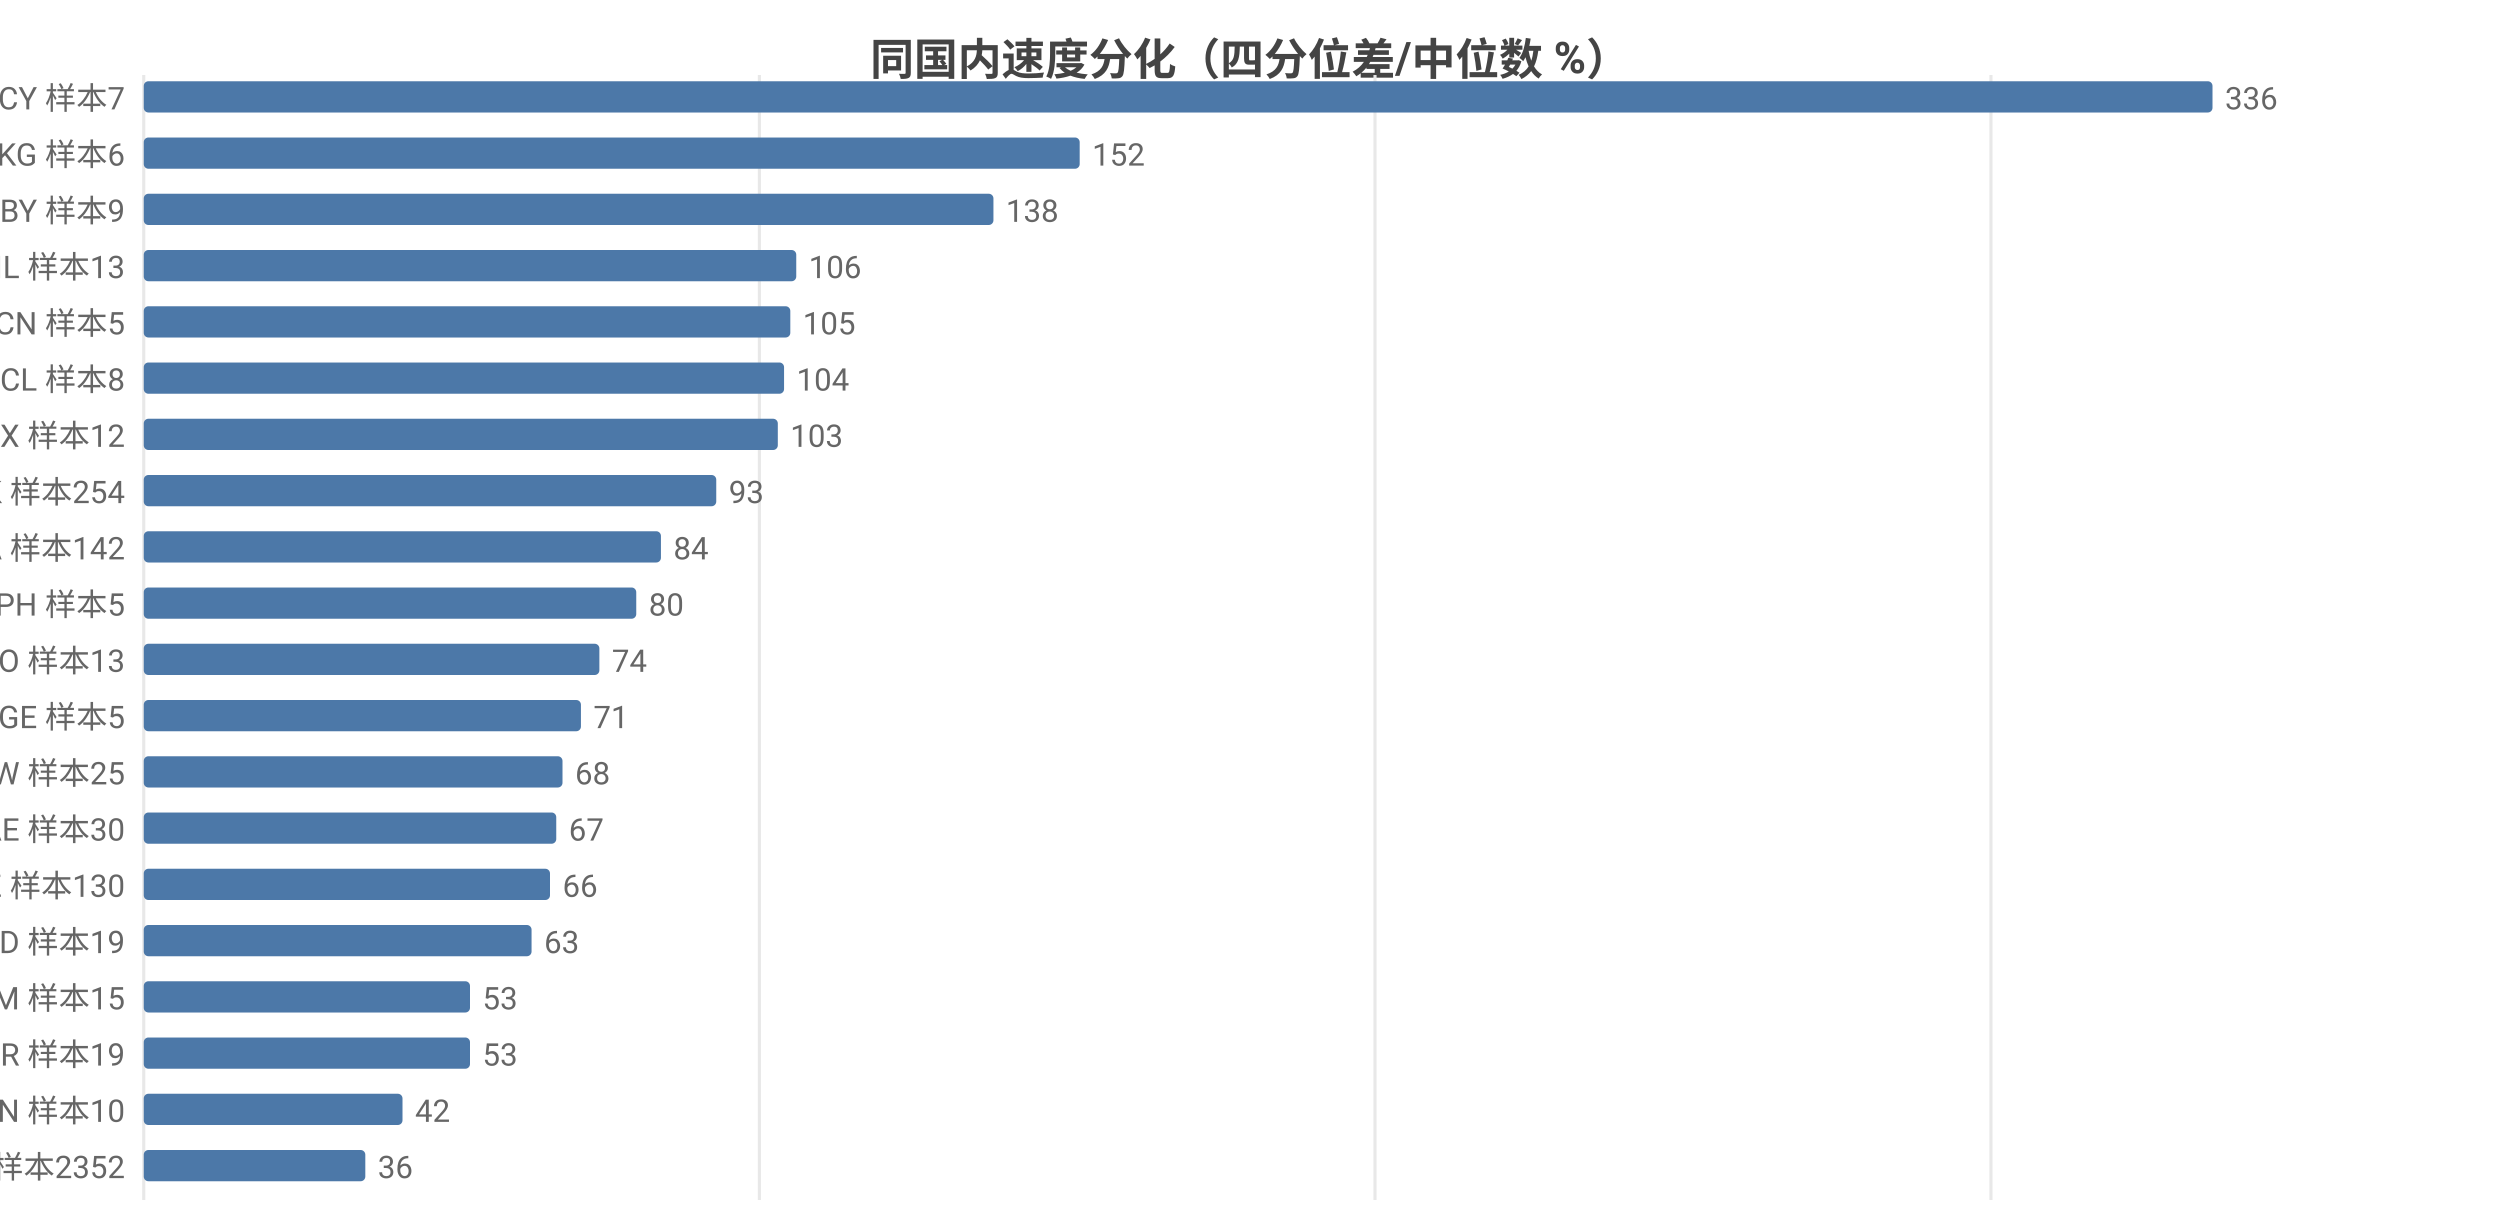
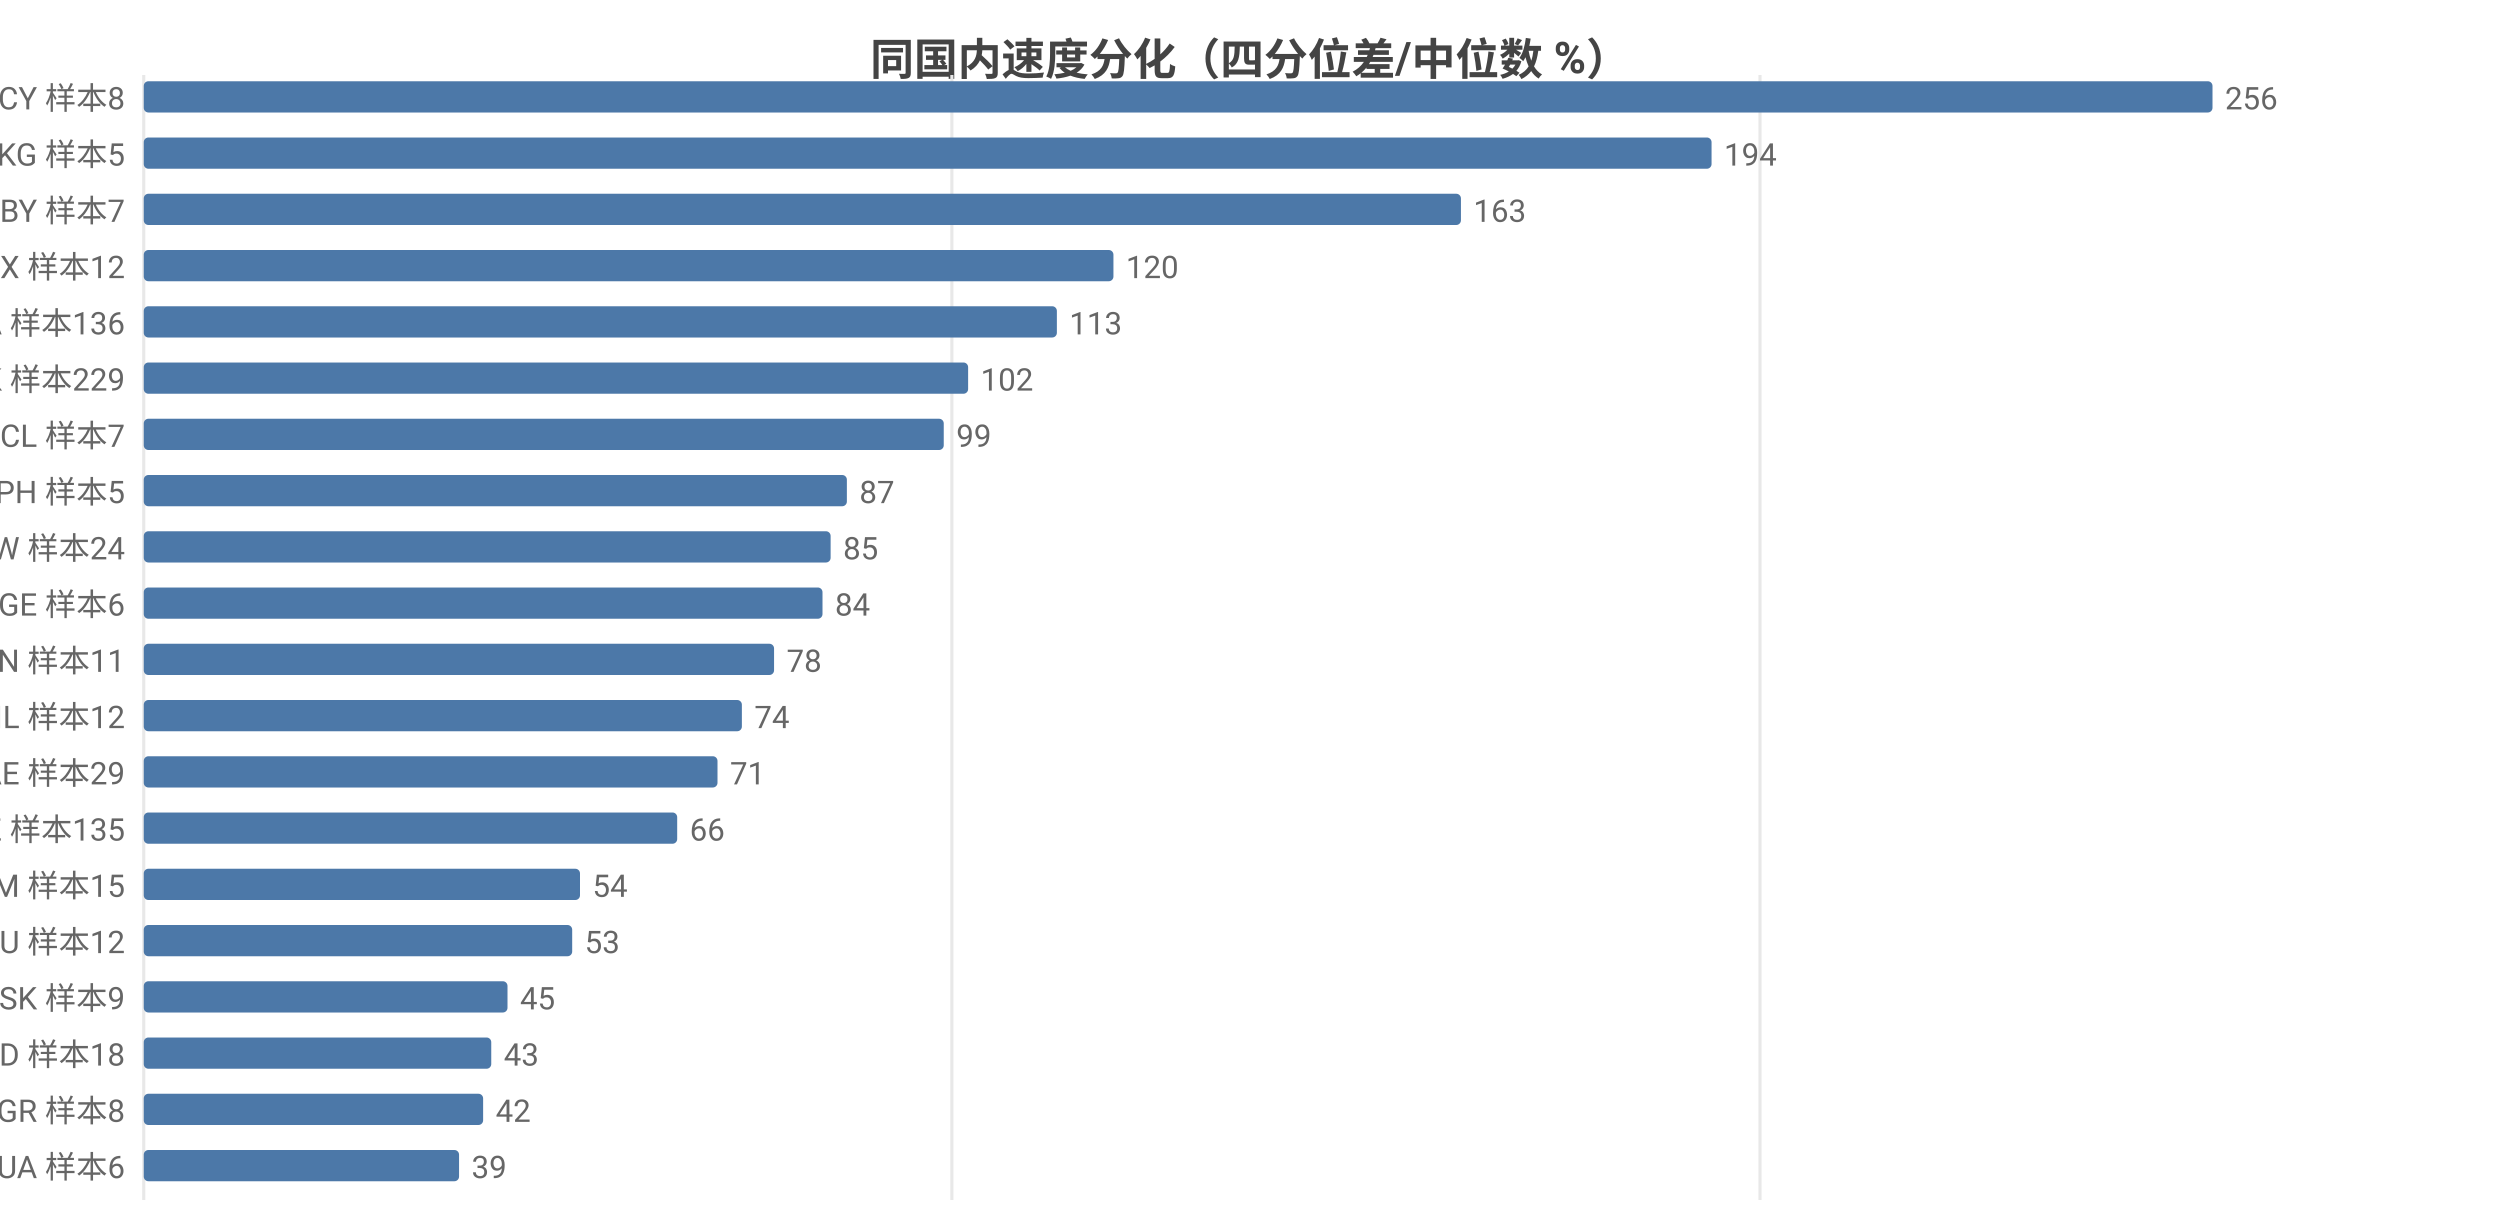
<svg xmlns="http://www.w3.org/2000/svg" width="800" height="392" viewBox="0 0 800 392">
  <rect width="800" height="392" fill="#ffffff" />
  <style>text{font-family:system-ui,-apple-system,'Segoe UI',Roboto,'PingFang SC','Microsoft YaHei','Noto Sans CJK SC',sans-serif}.g{stroke:#e8e8e8;stroke-width:1}.a{stroke:#999;stroke-width:1}.t{font-size:10px;fill:#666}.m{font-size:10px;text-anchor:middle;fill:#666}.e{font-size:10px;text-anchor:end;fill:#666}.l{font-size:11px;fill:#333}.tt{font-size:14px;font-weight:600;text-anchor:middle;fill:#444}.em{font-size:13px;text-anchor:middle;fill:#999}</style>
  <text class="tt" x="400.0" y="24">同国内速度分化（四分位差/中位数 %）</text>
  <line class="g" x1="46" y1="24" x2="46" y2="384" />
-   <line class="g" x1="243.0" y1="24" x2="243.0" y2="384" />
-   <line class="g" x1="440.0" y1="24" x2="440.0" y2="384" />
-   <line class="g" x1="637.1" y1="24" x2="637.1" y2="384" />
-   <text class="e" x="40" y="35">CY 样本7</text>
+   <line class="g" x1="304.6" y1="24" x2="304.6" y2="384" />
+   <line class="g" x1="563.2" y1="24" x2="563.2" y2="384" />
+   <text class="e" x="40" y="35">CY 样本8</text>
  <rect x="46" y="26" width="662" height="10" fill="#4c78a8" rx="1.5" />
-   <text class="t" x="712" y="35">336</text>
-   <text class="e" x="40" y="53">KG 样本6</text>
-   <rect x="46" y="44" width="299.5" height="10" fill="#4c78a8" rx="1.5" />
-   <text class="t" x="349.5" y="53">152</text>
-   <text class="e" x="40" y="71">BY 样本9</text>
-   <rect x="46" y="62" width="271.9" height="10" fill="#4c78a8" rx="1.5" />
-   <text class="t" x="321.9" y="71">138</text>
-   <text class="e" x="40" y="89">IL 样本13</text>
-   <rect x="46" y="80" width="208.8" height="10" fill="#4c78a8" rx="1.5" />
-   <text class="t" x="258.8" y="89">106</text>
-   <text class="e" x="40" y="107">CN 样本5</text>
-   <rect x="46" y="98" width="206.9" height="10" fill="#4c78a8" rx="1.5" />
-   <text class="t" x="256.9" y="107">105</text>
-   <text class="e" x="40" y="125">CL 样本8</text>
-   <rect x="46" y="116" width="204.9" height="10" fill="#4c78a8" rx="1.5" />
-   <text class="t" x="254.9" y="125">104</text>
-   <text class="e" x="40" y="143">MX 样本12</text>
-   <rect x="46" y="134" width="202.9" height="10" fill="#4c78a8" rx="1.5" />
-   <text class="t" x="252.9" y="143">103</text>
-   <text class="e" x="40" y="161">HK 样本254</text>
-   <rect x="46" y="152" width="183.2" height="10" fill="#4c78a8" rx="1.5" />
-   <text class="t" x="233.2" y="161">93</text>
-   <text class="e" x="40" y="179">CA 样本142</text>
-   <rect x="46" y="170" width="165.5" height="10" fill="#4c78a8" rx="1.5" />
-   <text class="t" x="215.5" y="179">84</text>
-   <text class="e" x="40" y="197">PH 样本5</text>
-   <rect x="46" y="188" width="157.6" height="10" fill="#4c78a8" rx="1.5" />
-   <text class="t" x="207.6" y="197">80</text>
-   <text class="e" x="40" y="215">NO 样本13</text>
-   <rect x="46" y="206" width="145.8" height="10" fill="#4c78a8" rx="1.5" />
-   <text class="t" x="195.8" y="215">74</text>
-   <text class="e" x="40" y="233">GE 样本5</text>
-   <rect x="46" y="224" width="139.9" height="10" fill="#4c78a8" rx="1.5" />
-   <text class="t" x="189.9" y="233">71</text>
-   <text class="e" x="40" y="251">TW 样本25</text>
-   <rect x="46" y="242" width="134.0" height="10" fill="#4c78a8" rx="1.5" />
-   <text class="t" x="184.0" y="251">68</text>
-   <text class="e" x="40" y="269">AE 样本30</text>
-   <rect x="46" y="260" width="132.0" height="10" fill="#4c78a8" rx="1.5" />
-   <text class="t" x="182.0" y="269">67</text>
-   <text class="e" x="40" y="287">KZ 样本130</text>
-   <rect x="46" y="278" width="130.0" height="10" fill="#4c78a8" rx="1.5" />
-   <text class="t" x="180.0" y="287">66</text>
-   <text class="e" x="40" y="305">MD 样本19</text>
-   <rect x="46" y="296" width="124.1" height="10" fill="#4c78a8" rx="1.5" />
-   <text class="t" x="174.1" y="305">63</text>
-   <text class="e" x="40" y="323">AM 样本15</text>
-   <rect x="46" y="314" width="104.4" height="10" fill="#4c78a8" rx="1.5" />
-   <text class="t" x="154.4" y="323">53</text>
-   <text class="e" x="40" y="341">BR 样本19</text>
-   <rect x="46" y="332" width="104.4" height="10" fill="#4c78a8" rx="1.5" />
-   <text class="t" x="154.4" y="341">53</text>
-   <text class="e" x="40" y="359">VN 样本10</text>
-   <rect x="46" y="350" width="82.8" height="10" fill="#4c78a8" rx="1.5" />
-   <text class="t" x="132.8" y="359">42</text>
-   <text class="e" x="40" y="377">US 样本2352</text>
-   <rect x="46" y="368" width="70.9" height="10" fill="#4c78a8" rx="1.5" />
-   <text class="t" x="120.9" y="377">36</text>
+   <text class="t" x="712" y="35">256</text>
+   <text class="e" x="40" y="53">KG 样本5</text>
+   <rect x="46" y="44" width="501.7" height="10" fill="#4c78a8" rx="1.5" />
+   <text class="t" x="551.7" y="53">194</text>
+   <text class="e" x="40" y="71">BY 样本7</text>
+   <rect x="46" y="62" width="421.5" height="10" fill="#4c78a8" rx="1.5" />
+   <text class="t" x="471.5" y="71">163</text>
+   <text class="e" x="40" y="89">MX 样本12</text>
+   <rect x="46" y="80" width="310.3" height="10" fill="#4c78a8" rx="1.5" />
+   <text class="t" x="360.3" y="89">120</text>
+   <text class="e" x="40" y="107">CA 样本136</text>
+   <rect x="46" y="98" width="292.2" height="10" fill="#4c78a8" rx="1.5" />
+   <text class="t" x="342.2" y="107">113</text>
+   <text class="e" x="40" y="125">HK 样本229</text>
+   <rect x="46" y="116" width="263.8" height="10" fill="#4c78a8" rx="1.5" />
+   <text class="t" x="313.8" y="125">102</text>
+   <text class="e" x="40" y="143">CL 样本7</text>
+   <rect x="46" y="134" width="256.0" height="10" fill="#4c78a8" rx="1.5" />
+   <text class="t" x="306.0" y="143">99</text>
+   <text class="e" x="40" y="161">PH 样本5</text>
+   <rect x="46" y="152" width="225.0" height="10" fill="#4c78a8" rx="1.5" />
+   <text class="t" x="275.0" y="161">87</text>
+   <text class="e" x="40" y="179">TW 样本24</text>
+   <rect x="46" y="170" width="219.8" height="10" fill="#4c78a8" rx="1.5" />
+   <text class="t" x="269.8" y="179">85</text>
+   <text class="e" x="40" y="197">GE 样本6</text>
+   <rect x="46" y="188" width="217.2" height="10" fill="#4c78a8" rx="1.5" />
+   <text class="t" x="267.2" y="197">84</text>
+   <text class="e" x="40" y="215">VN 样本11</text>
+   <rect x="46" y="206" width="201.7" height="10" fill="#4c78a8" rx="1.5" />
+   <text class="t" x="251.7" y="215">78</text>
+   <text class="e" x="40" y="233">IL 样本12</text>
+   <rect x="46" y="224" width="191.4" height="10" fill="#4c78a8" rx="1.5" />
+   <text class="t" x="241.4" y="233">74</text>
+   <text class="e" x="40" y="251">AE 样本29</text>
+   <rect x="46" y="242" width="183.6" height="10" fill="#4c78a8" rx="1.5" />
+   <text class="t" x="233.6" y="251">71</text>
+   <text class="e" x="40" y="269">KZ 样本135</text>
+   <rect x="46" y="260" width="170.7" height="10" fill="#4c78a8" rx="1.5" />
+   <text class="t" x="220.7" y="269">66</text>
+   <text class="e" x="40" y="287">AM 样本15</text>
+   <rect x="46" y="278" width="139.6" height="10" fill="#4c78a8" rx="1.5" />
+   <text class="t" x="189.6" y="287">54</text>
+   <text class="e" x="40" y="305">HU 样本12</text>
+   <rect x="46" y="296" width="137.1" height="10" fill="#4c78a8" rx="1.5" />
+   <text class="t" x="187.1" y="305">53</text>
+   <text class="e" x="40" y="323">SK 样本9</text>
+   <rect x="46" y="314" width="116.4" height="10" fill="#4c78a8" rx="1.5" />
+   <text class="t" x="166.4" y="323">45</text>
+   <text class="e" x="40" y="341">MD 样本18</text>
+   <rect x="46" y="332" width="111.2" height="10" fill="#4c78a8" rx="1.5" />
+   <text class="t" x="161.2" y="341">43</text>
+   <text class="e" x="40" y="359">GR 样本8</text>
+   <rect x="46" y="350" width="108.6" height="10" fill="#4c78a8" rx="1.5" />
+   <text class="t" x="158.6" y="359">42</text>
+   <text class="e" x="40" y="377">UA 样本6</text>
+   <rect x="46" y="368" width="100.9" height="10" fill="#4c78a8" rx="1.5" />
+   <text class="t" x="150.9" y="377">39</text>
</svg>
